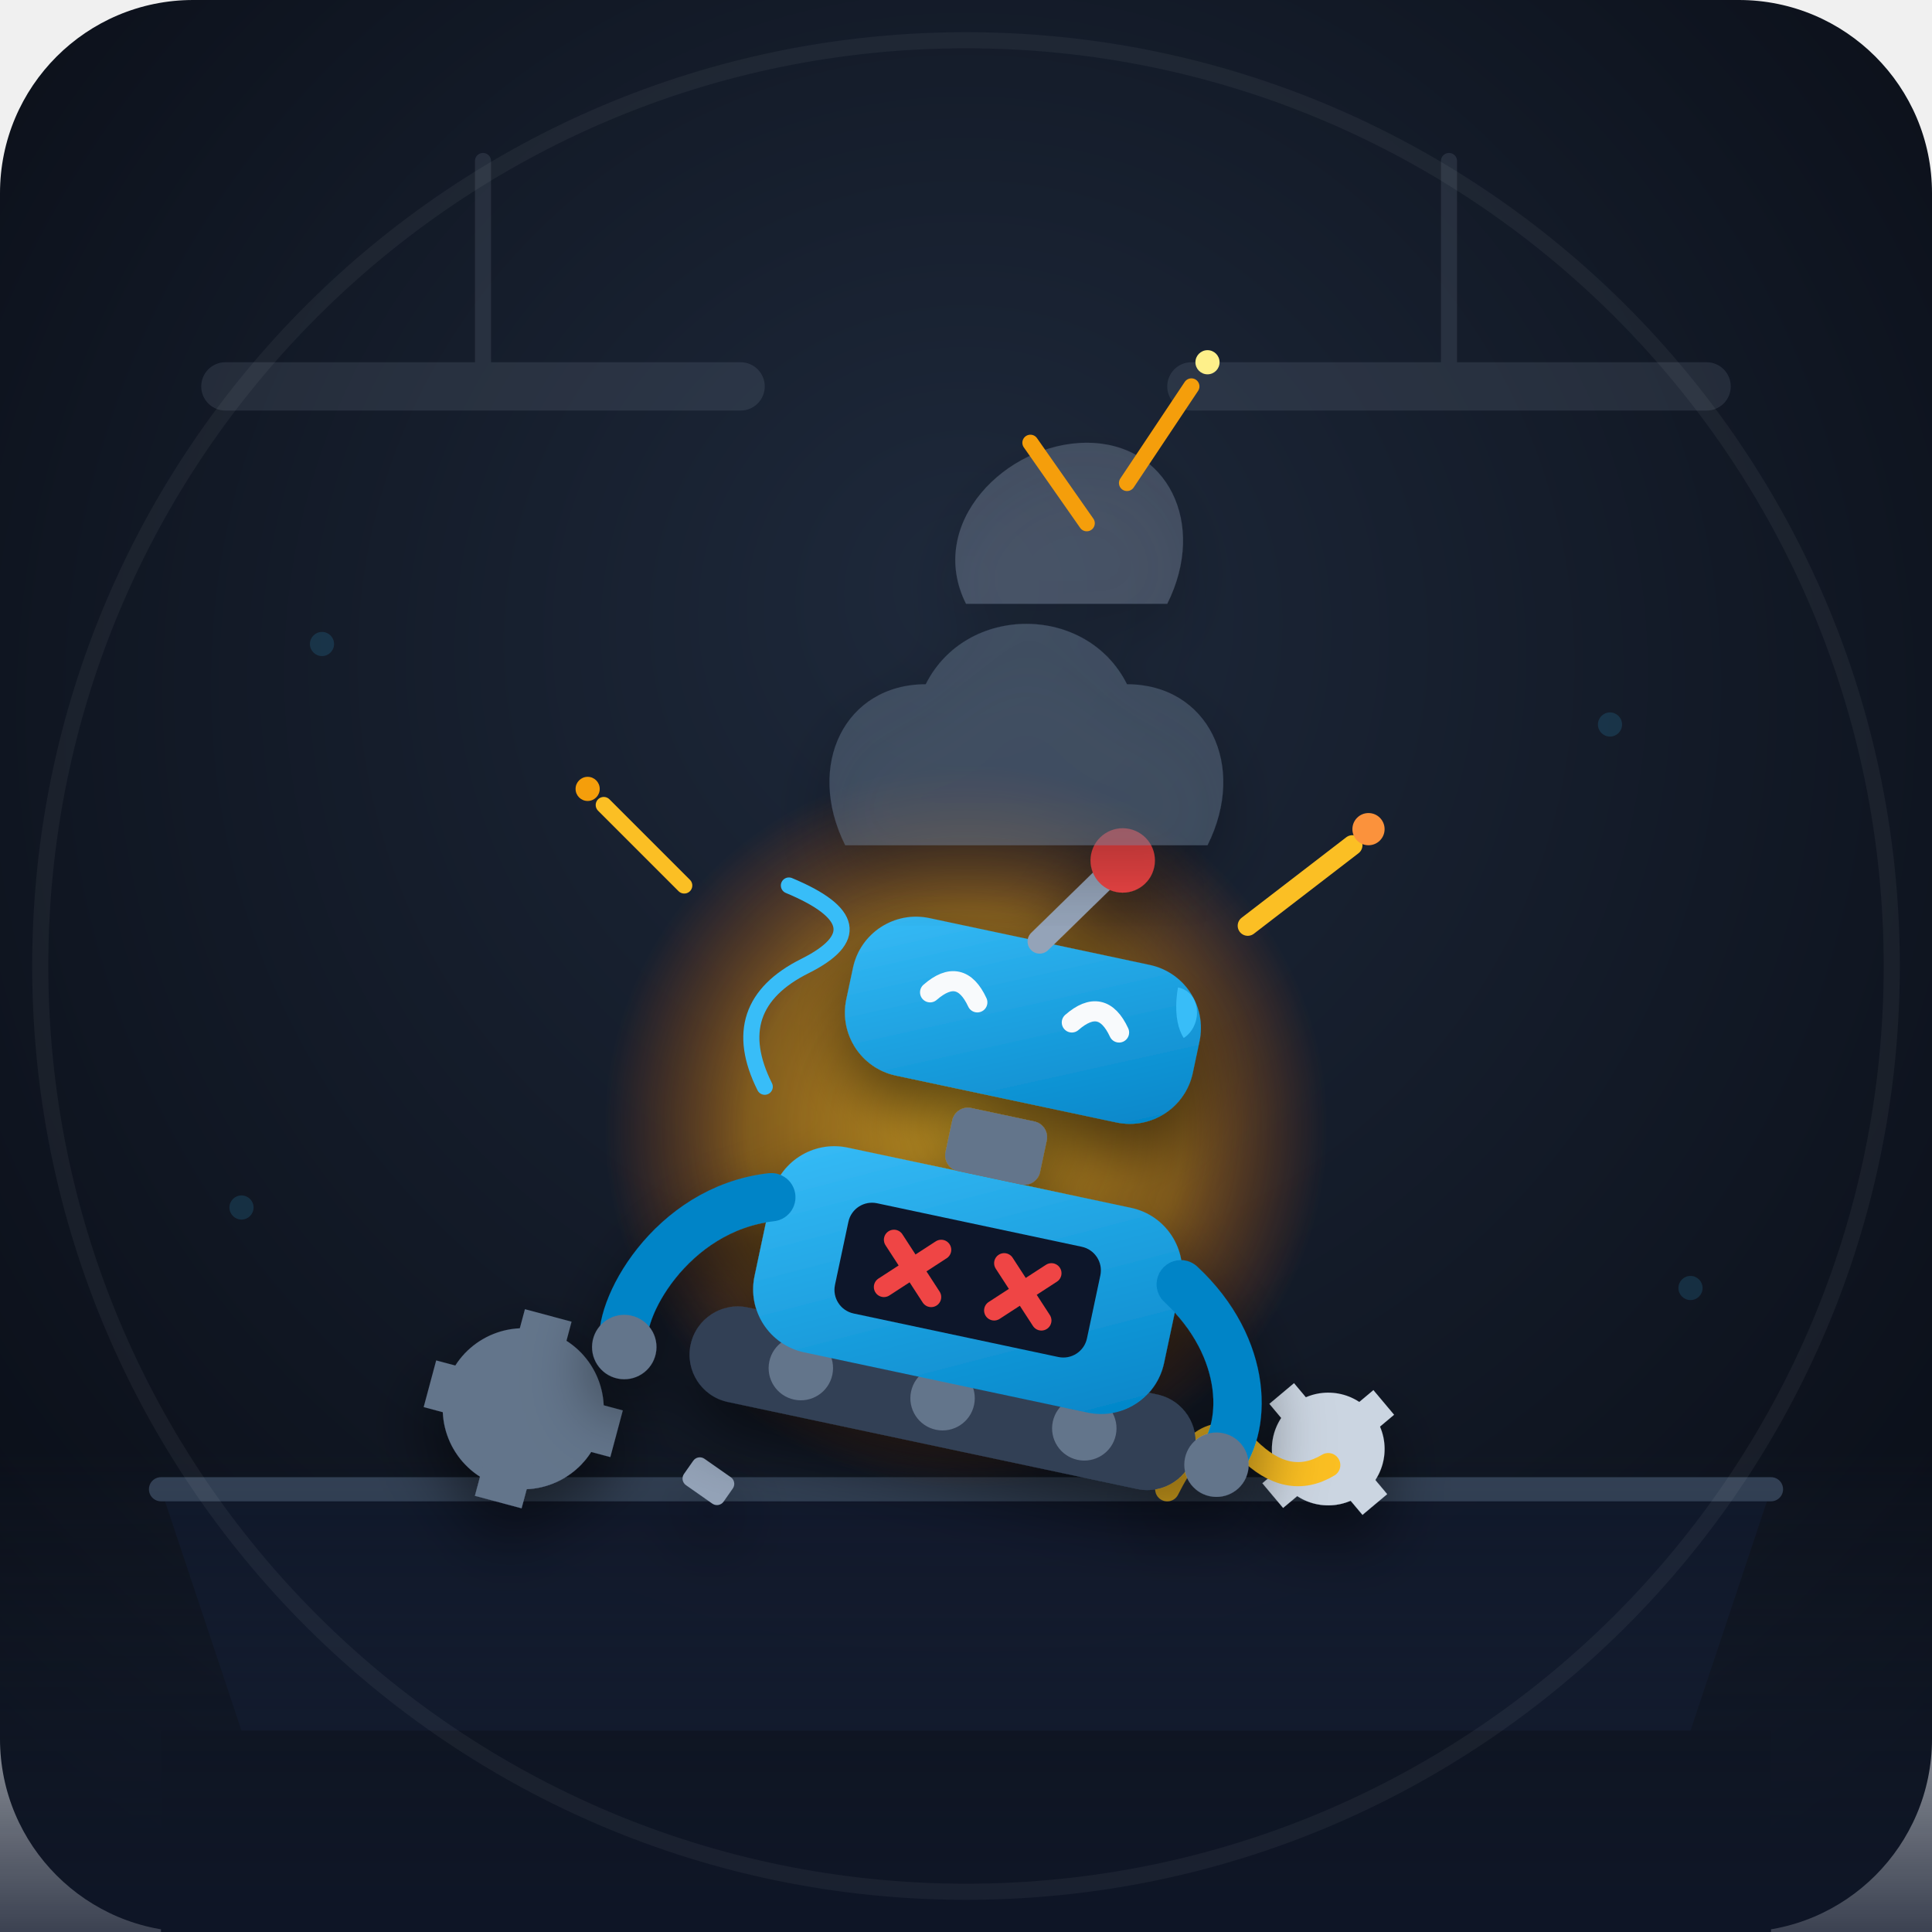
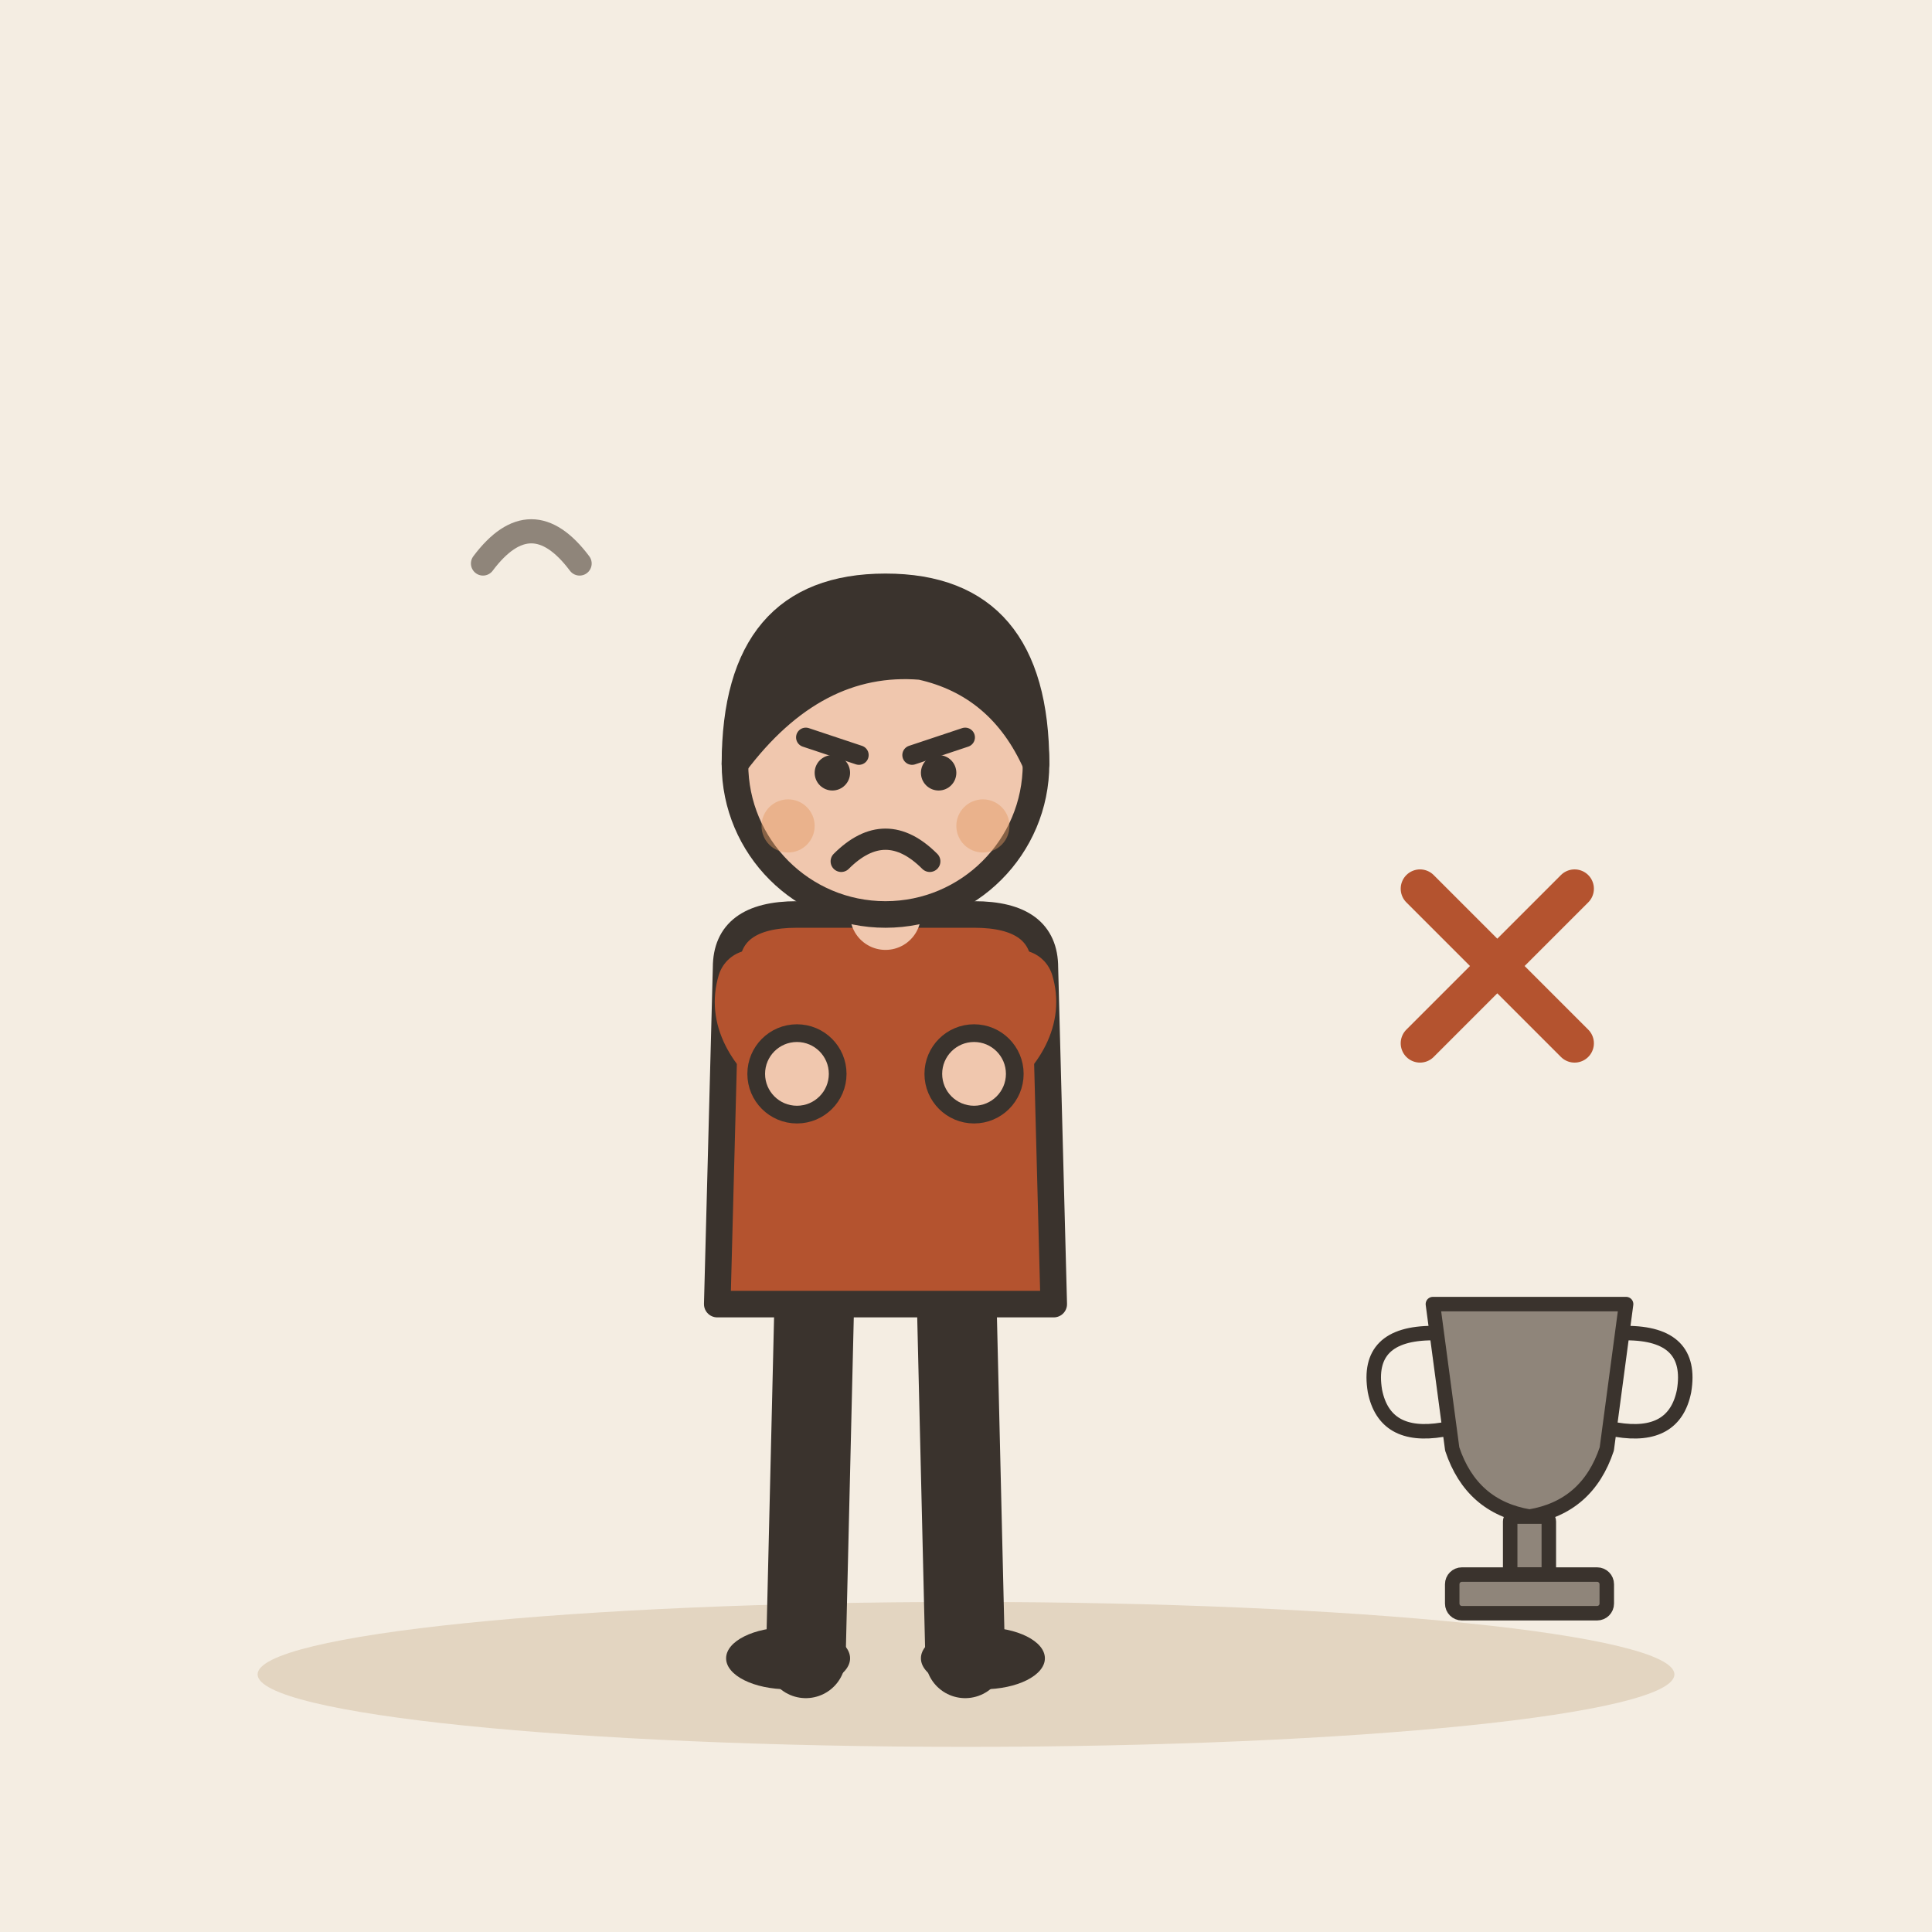
- <svg xmlns="http://www.w3.org/2000/svg" width="240" height="240" viewBox="0 0 240 240">
-   <defs>
-     <radialGradient id="bgGrad" cx="50%" cy="40%" r="70%" fx="50%" fy="30%">
-       <stop offset="0%" stop-color="#1e293b" />
-       <stop offset="100%" stop-color="#090d16" />
-     </radialGradient>
-     <radialGradient id="sparkGlow" cx="50%" cy="50%" r="50%">
-       <stop offset="0%" stop-color="#fbbf24" stop-opacity="1" />
-       <stop offset="60%" stop-color="#f59e0b" stop-opacity="0.6" />
-       <stop offset="100%" stop-color="#ea580c" stop-opacity="0" />
-     </radialGradient>
-     <linearGradient id="robotBody" x1="0%" y1="0%" x2="100%" y2="100%">
-       <stop offset="0%" stop-color="#38bdf8" />
-       <stop offset="100%" stop-color="#0284c7" />
-     </linearGradient>
-     <linearGradient id="floorGrad" x1="0%" y1="0%" x2="0%" y2="100%">
-       <stop offset="0%" stop-color="#1e293b" stop-opacity="0" />
-       <stop offset="100%" stop-color="#0f172a" stop-opacity="0.8" />
-     </linearGradient>
-     <filter id="shadow" x="-20%" y="-20%" width="140%" height="140%">
-       <feDropShadow dx="0" dy="4" stdDeviation="4" flood-color="#000000" flood-opacity="0.5" />
-     </filter>
-   </defs>
-   <rect width="240" height="240" rx="24" fill="url(#bgGrad)" />
-   <g opacity="0.15">
-     <rect x="25" y="45" width="70" height="6" rx="3" fill="#94a3b8" />
-     <rect x="145" y="45" width="70" height="6" rx="3" fill="#94a3b8" />
-     <path d="M 60 20 L 60 45" stroke="#94a3b8" stroke-width="2" stroke-linecap="round" />
-     <path d="M 180 20 L 180 45" stroke="#94a3b8" stroke-width="2" stroke-linecap="round" />
-     <circle cx="40" cy="80" r="1.5" fill="#38bdf8" />
-     <circle cx="200" cy="90" r="1.5" fill="#38bdf8" />
-     <circle cx="30" cy="150" r="1.5" fill="#38bdf8" />
-     <circle cx="210" cy="160" r="1.5" fill="#38bdf8" />
+ <svg xmlns="http://www.w3.org/2000/svg" viewBox="0 0 240 240" data-style="editorial">
+   <rect width="240" height="240" fill="#F4EDE2" />
+   <ellipse cx="120" cy="208" rx="88" ry="9" fill="#E3D5C1" />
+   <g transform="translate(110 206) scale(1.1 1.1)">
+     <path d="M-8 -42L-9 0" stroke="#3A332D" stroke-width="9" stroke-linecap="round" fill="none" />
+     <path d="M8 -42L9 0" stroke="#3A332D" stroke-width="9" stroke-linecap="round" fill="none" />
+     <ellipse cx="-11" cy="0" rx="7" ry="3.5" fill="#3A332D" />
+     <ellipse cx="11" cy="0" rx="7" ry="3.5" fill="#3A332D" />
+     <path d="M-18 -78Q-18 -84 -10 -84L10 -84Q18 -84 18 -78L19 -40L-19 -40Z" fill="#B4532F" stroke="#3A332D" stroke-width="3" stroke-linecap="round" stroke-linejoin="round" />
+     <path d="M-15 -76Q-16.5 -71 -10 -66" fill="none" stroke="#B4532F" stroke-width="8" stroke-linecap="round" stroke-linejoin="round" />
+     <circle cx="-10" cy="-66" r="4.6" fill="#F0C7AE" stroke="#3A332D" stroke-linecap="round" stroke-linejoin="round" stroke-width="2" />
+     <path d="M15 -76Q16.5 -71 10 -66" fill="none" stroke="#B4532F" stroke-width="8" stroke-linecap="round" stroke-linejoin="round" />
+     <circle cx="10" cy="-66" r="4.6" fill="#F0C7AE" stroke="#3A332D" stroke-linecap="round" stroke-linejoin="round" stroke-width="2" />
+     <path d="M0 -84L0 -88" stroke="#F0C7AE" stroke-width="8" stroke-linecap="round" fill="none" />
+     <circle cx="0" cy="-101" r="17" fill="#F0C7AE" stroke="#3A332D" stroke-width="3" stroke-linecap="round" stroke-linejoin="round" />
+     <path d="M-17 -101Q-17 -121 0 -121Q17 -121 17 -101Q13 -110 4 -112Q-8 -113 -17 -101Z" fill="#3A332D" stroke="#3A332D" stroke-width="3" stroke-linecap="round" stroke-linejoin="round" />
+     <path d="M-9 -104L-3 -102" fill="none" stroke="#3A332D" stroke-width="2.2" stroke-linecap="round" stroke-linejoin="round" />
+     <path d="M9 -104L3 -102" fill="none" stroke="#3A332D" stroke-width="2.2" stroke-linecap="round" stroke-linejoin="round" />
+     <circle cx="-6" cy="-100" r="2" fill="#3A332D" />
+     <circle cx="6" cy="-100" r="2" fill="#3A332D" />
+     <path d="M-5 -90Q0 -95 5 -90" fill="none" stroke="#3A332D" stroke-width="2.4" stroke-linecap="round" stroke-linejoin="round" />
+     <circle cx="-11" cy="-94" r="3" fill="#E39A62" opacity="0.45" />
+     <circle cx="11" cy="-94" r="3" fill="#E39A62" opacity="0.45" />
  </g>
-   <path d="M 20 185 L 220 185 L 210 215 L 30 215 Z" fill="#0f172a" opacity="0.9" />
-   <path d="M 20 185 L 220 185" stroke="#334155" stroke-width="3" stroke-linecap="round" />
-   <rect x="20" y="215" width="200" height="25" fill="#090d16" />
-   <rect x="0" y="180" width="240" height="60" fill="url(#floorGrad)" pointer-events="none" />
-   <circle cx="120" cy="140" r="45" fill="url(#sparkGlow)" opacity="0.8" />
-   <g filter="url(#shadow)">
-     <g transform="translate(65, 175) rotate(15)">
-       <circle cx="0" cy="0" r="10" fill="#64748b" />
-       <circle cx="0" cy="0" r="4" fill="#1e293b" />
-       <path d="M -3 -12 L 3 -12 L 3 12 L -3 12 Z" fill="#64748b" />
-       <path d="M -12 -3 L 12 -3 L 12 3 L -12 3 Z" fill="#64748b" />
-     </g>
-     <g transform="translate(165, 180) rotate(-40)">
-       <circle cx="0" cy="0" r="7" fill="#cbd5e1" />
-       <circle cx="0" cy="0" r="2.5" fill="#1e293b" />
-       <path d="M -2 -9 L 2 -9 L 2 9 L -2 9 Z" fill="#cbd5e1" />
-       <path d="M -9 -2 L 9 -2 L 9 2 L -9 2 Z" fill="#cbd5e1" />
-     </g>
-     <path d="M 145, 185 Q 150, 175 155, 180 T 165, 182" fill="none" stroke="#fbbf24" stroke-width="3" stroke-linecap="round" />
-     <rect x="85" y="182" width="6" height="4" rx="1" fill="#94a3b8" transform="rotate(35 88 184)" />
+   <g transform="translate(190 186) scale(0.6 0.6)">
+     <path d="M-20 -40L20 -40L16 -10Q12 2 0 4Q-12 2 -16 -10Z" fill="#8F857A" stroke="#3A332D" stroke-width="3" stroke-linecap="round" stroke-linejoin="round" />
+     <path d="M-20 -34Q-34 -34 -32 -22Q-30 -12 -18 -14M20 -34Q34 -34 32 -22Q30 -12 18 -14" fill="none" stroke="#3A332D" stroke-width="3" stroke-linecap="round" stroke-linejoin="round" />
+     <rect x="-4" y="4" width="8" height="12" rx="1" fill="#8F857A" stroke="#3A332D" stroke-width="3" stroke-linecap="round" stroke-linejoin="round" />
+     <rect x="-16" y="16" width="32" height="8" rx="2" fill="#8F857A" stroke="#3A332D" stroke-width="3" stroke-linecap="round" stroke-linejoin="round" />
  </g>
-   <g filter="url(#shadow)">
-     <g transform="translate(120, 160) rotate(12)">
-       <rect x="-32" y="8" width="64" height="12" rx="6" fill="#334155" />
-       <circle cx="-18" cy="14" r="4" fill="#64748b" />
-       <circle cx="0" cy="14" r="4" fill="#64748b" />
-       <circle cx="18" cy="14" r="4" fill="#64748b" />
-       <rect x="-26" y="-14" width="52" height="26" rx="8" fill="url(#robotBody)" />
-       <rect x="-16" y="-8" width="32" height="14" rx="3" fill="#0f172a" />
-       <path d="M -10 -4 L -4 2 M -4 -4 L -10 2" stroke="#ef4444" stroke-width="2.5" stroke-linecap="round" />
-       <path d="M 4 -4 L 10 2 M 10 -4 L 4 2" stroke="#ef4444" stroke-width="2.5" stroke-linecap="round" />
-       <rect x="-6" y="-22" width="12" height="8" rx="2" fill="#64748b" />
-       <g transform="translate(0, -32)">
-         <rect x="-22" y="-12" width="44" height="20" rx="8" fill="url(#robotBody)" />
-         <path d="M 0 -12 L 8 -24" stroke="#94a3b8" stroke-width="3" stroke-linecap="round" />
-         <circle cx="8" cy="-24" r="4" fill="#ef4444" />
-         <path d="M -12 -3 Q -9 -7 -6 -3" fill="none" stroke="#f8fafc" stroke-width="2.5" stroke-linecap="round" />
-         <path d="M 6 -3 Q 9 -7 12 -3" fill="none" stroke="#f8fafc" stroke-width="2.5" stroke-linecap="round" />
-         <path d="M 18 -10 C 21 -10 22 -6 20 -4 C 18 -6 18 -10 18 -10 Z" fill="#38bdf8" />
-       </g>
-       <path d="M -26 -6 C -38 -2 -42 12 -40 16" fill="none" stroke="#0284c7" stroke-width="6" stroke-linecap="round" />
-       <circle cx="-40" cy="16" r="4" fill="#64748b" />
-       <path d="M 26 -6 C 36 0 38 10 35 15" fill="none" stroke="#0284c7" stroke-width="6" stroke-linecap="round" />
-       <circle cx="35" cy="15" r="4" fill="#64748b" />
-     </g>
+   <g transform="translate(186 120) scale(0.8 0.8)">
+     <path d="M-12 -12L12 12M12 -12L-12 12" fill="none" stroke="#B4532F" stroke-width="6" stroke-linecap="round" stroke-linejoin="round" />
  </g>
-   <g opacity="0.8" filter="url(#shadow)">
-     <path d="M 105 105 C 100 95 105 85 115 85 C 120 75 135 75 140 85 C 150 85 155 95 150 105 Z" fill="#64748b" opacity="0.6" />
-     <path d="M 120 75 C 115 65 125 55 135 55 C 145 55 150 65 145 75 Z" fill="#94a3b8" opacity="0.4" />
-   </g>
-   <g>
-     <path d="M 85 110 L 75 100" stroke="#fbbf24" stroke-width="2" stroke-linecap="round" />
-     <circle cx="73" cy="98" r="1.5" fill="#f59e0b" />
-     <path d="M 155 115 L 168 105" stroke="#fbbf24" stroke-width="2.5" stroke-linecap="round" />
-     <circle cx="170" cy="103" r="2" fill="#fb923c" />
-     <path d="M 140 60 L 148 48" stroke="#f59e0b" stroke-width="2" stroke-linecap="round" />
-     <path d="M 135 65 L 128 55" stroke="#f59e0b" stroke-width="2" stroke-linecap="round" />
-     <circle cx="150" cy="45" r="1.5" fill="#fef08a" />
-     <path d="M 95 135 Q 90 125 100 120 T 98 110" fill="none" stroke="#38bdf8" stroke-width="2" stroke-linecap="round" />
-   </g>
-   <circle cx="120" cy="120" r="115" fill="none" stroke="#ffffff" stroke-opacity="0.05" stroke-width="2" />
+   <path d="M60 70q6 -8 12 0" fill="none" stroke="#8F857A" stroke-width="3" stroke-linecap="round" stroke-linejoin="round" />
</svg>
